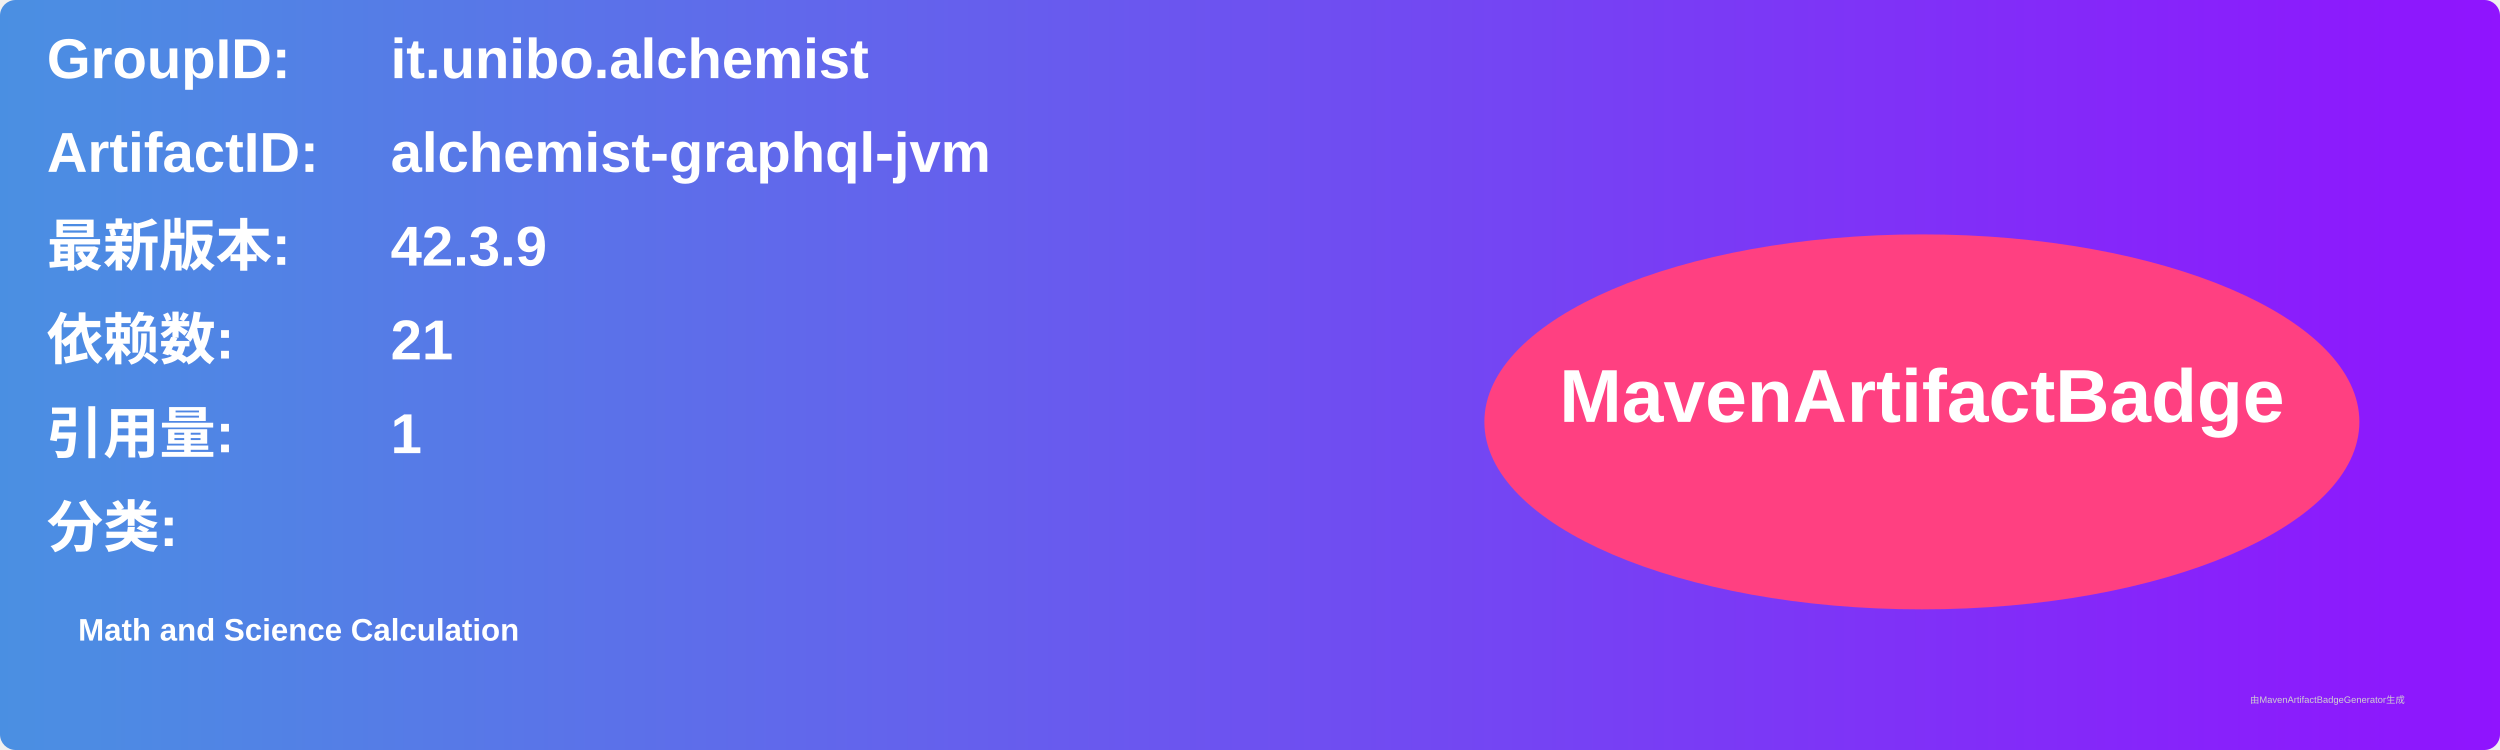
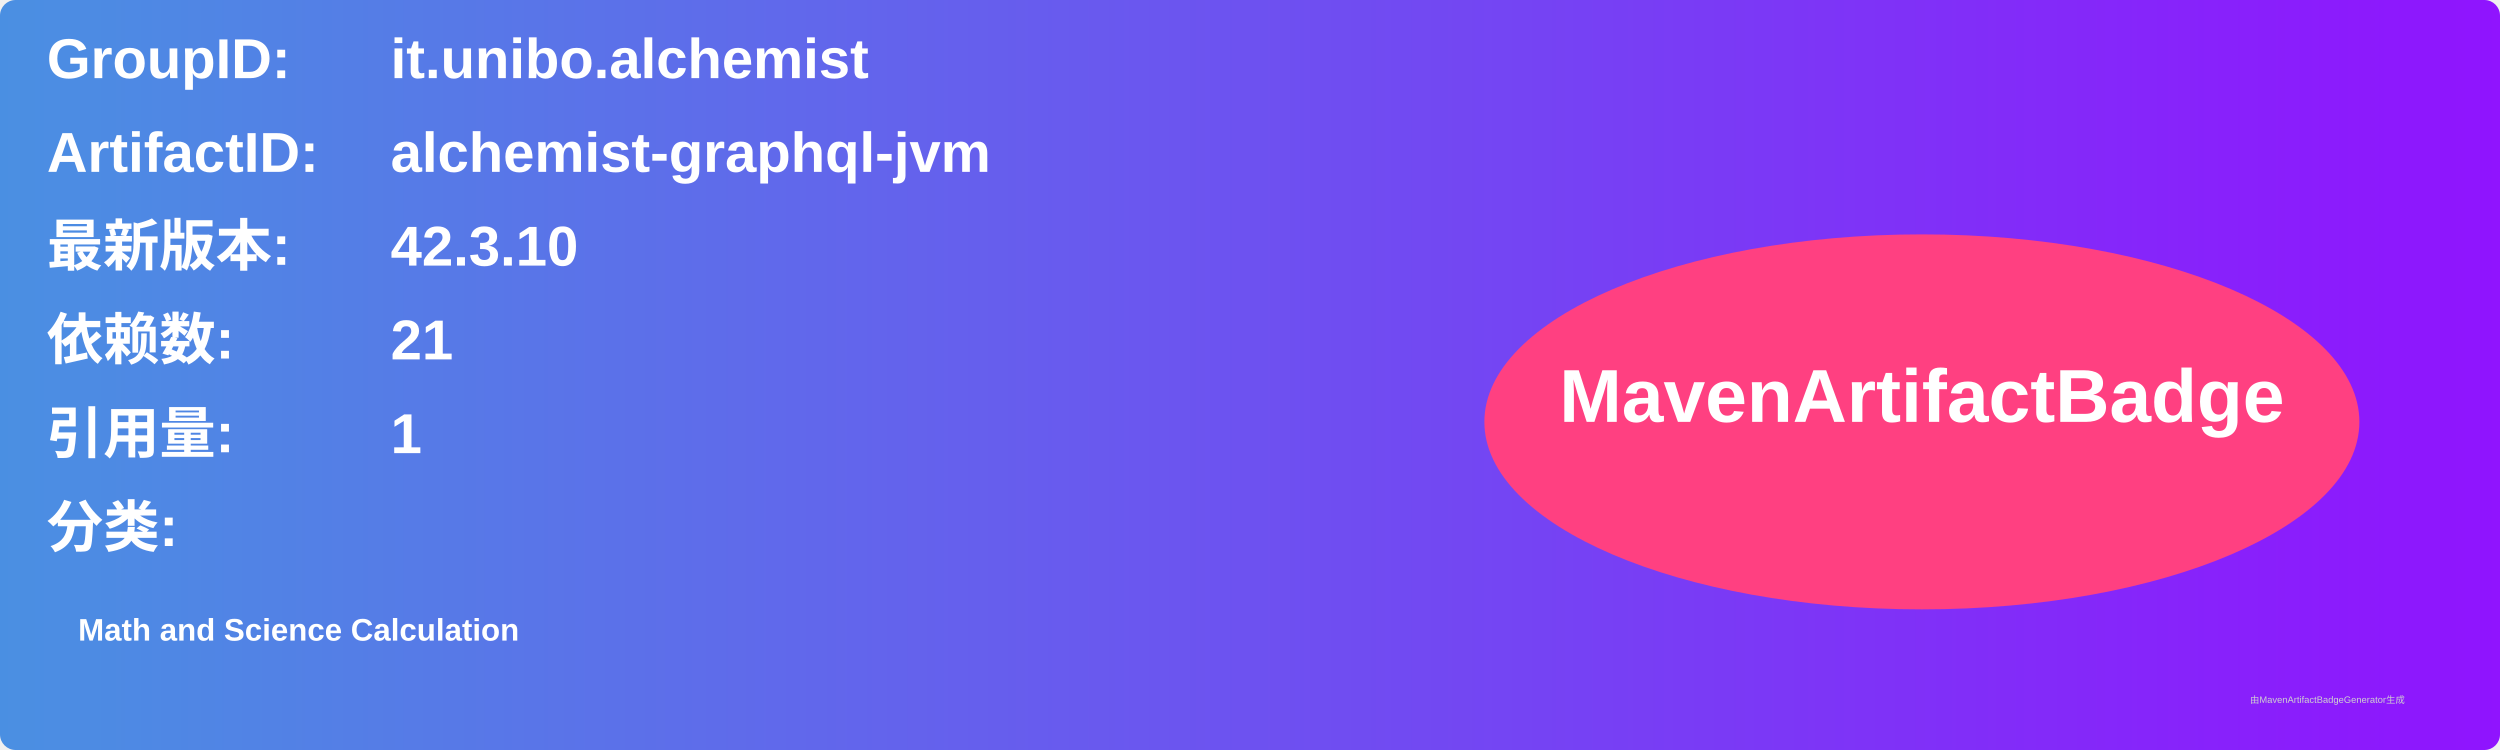
<svg xmlns="http://www.w3.org/2000/svg" width="800" height="240" viewBox="0 0 800 240">
  <linearGradient id="grad" x1="0%" y1="0%" x2="100%" y2="0%">
    <stop offset="0%" stop-color="#4a90e2" />
    <stop offset="100%" stop-color="#9013fe" />
  </linearGradient>
  <rect width="100%" height="100%" rx="5" ry="5" fill="url(#grad)" />
  <g transform="translate(15, 15)">
    <text x="0" y="10" font-family="Arial" font-size="18" fill="white" font-weight="bold" width="260">GroupID:</text>
    <text x="110" y="10" font-family="Arial" font-size="18" fill="white" font-weight="bold" width="460">it.unibo.alchemist</text>
    <text x="0" y="40" font-family="Arial" font-size="18" fill="white" font-weight="bold" width="260">ArtifactID:</text>
    <text x="110" y="40" font-family="Arial" font-size="18" fill="white" font-weight="bold" width="460">alchemist-graphql-jvm</text>
    <text x="0" y="70" font-family="Arial" font-size="18" fill="white" font-weight="bold">最新版本:</text>
    <text x="110" y="70" font-family="Arial" font-size="18" fill="white" font-weight="bold">
-       <tspan font-weight="bold">42.3.9</tspan>
+       <tspan font-weight="bold">42.3.10</tspan>
    </text>
    <text x="0" y="100" font-family="Arial" font-size="18" fill="white" font-weight="bold">依赖数: </text>
    <text x="110" y="100" font-family="Arial" font-size="18" fill="white">
      <tspan font-weight="bold">21</tspan>
    </text>
    <text x="0" y="130" font-family="Arial" font-size="18" fill="white" font-weight="bold">引用量: </text>
    <text x="110" y="130" font-family="Arial" font-size="18" fill="white">
      <tspan font-weight="bold">1</tspan>
    </text>
    <text x="0" y="160" font-family="Arial" font-size="18" fill="white" font-weight="bold">分类:</text>
    <text x="10" y="190" font-family="Arial" font-size="10" fill="white">
      <tspan font-weight="bold">Math and Science Calculation</tspan>
    </text>
    <ellipse cx="600" cy="120" rx="140" ry="60" fill="#ff4081" />
    <text x="600" y="120" text-anchor="middle" font-family="Arial" font-size="24" fill="white" font-weight="bold">MavenArtifactBadge</text>
  </g>
  <text x="720" y="225" font-family="Arial" font-size="3" fill="#d0d0d0">由MavenArtifactBadgeGenerator生成</text>
</svg>
